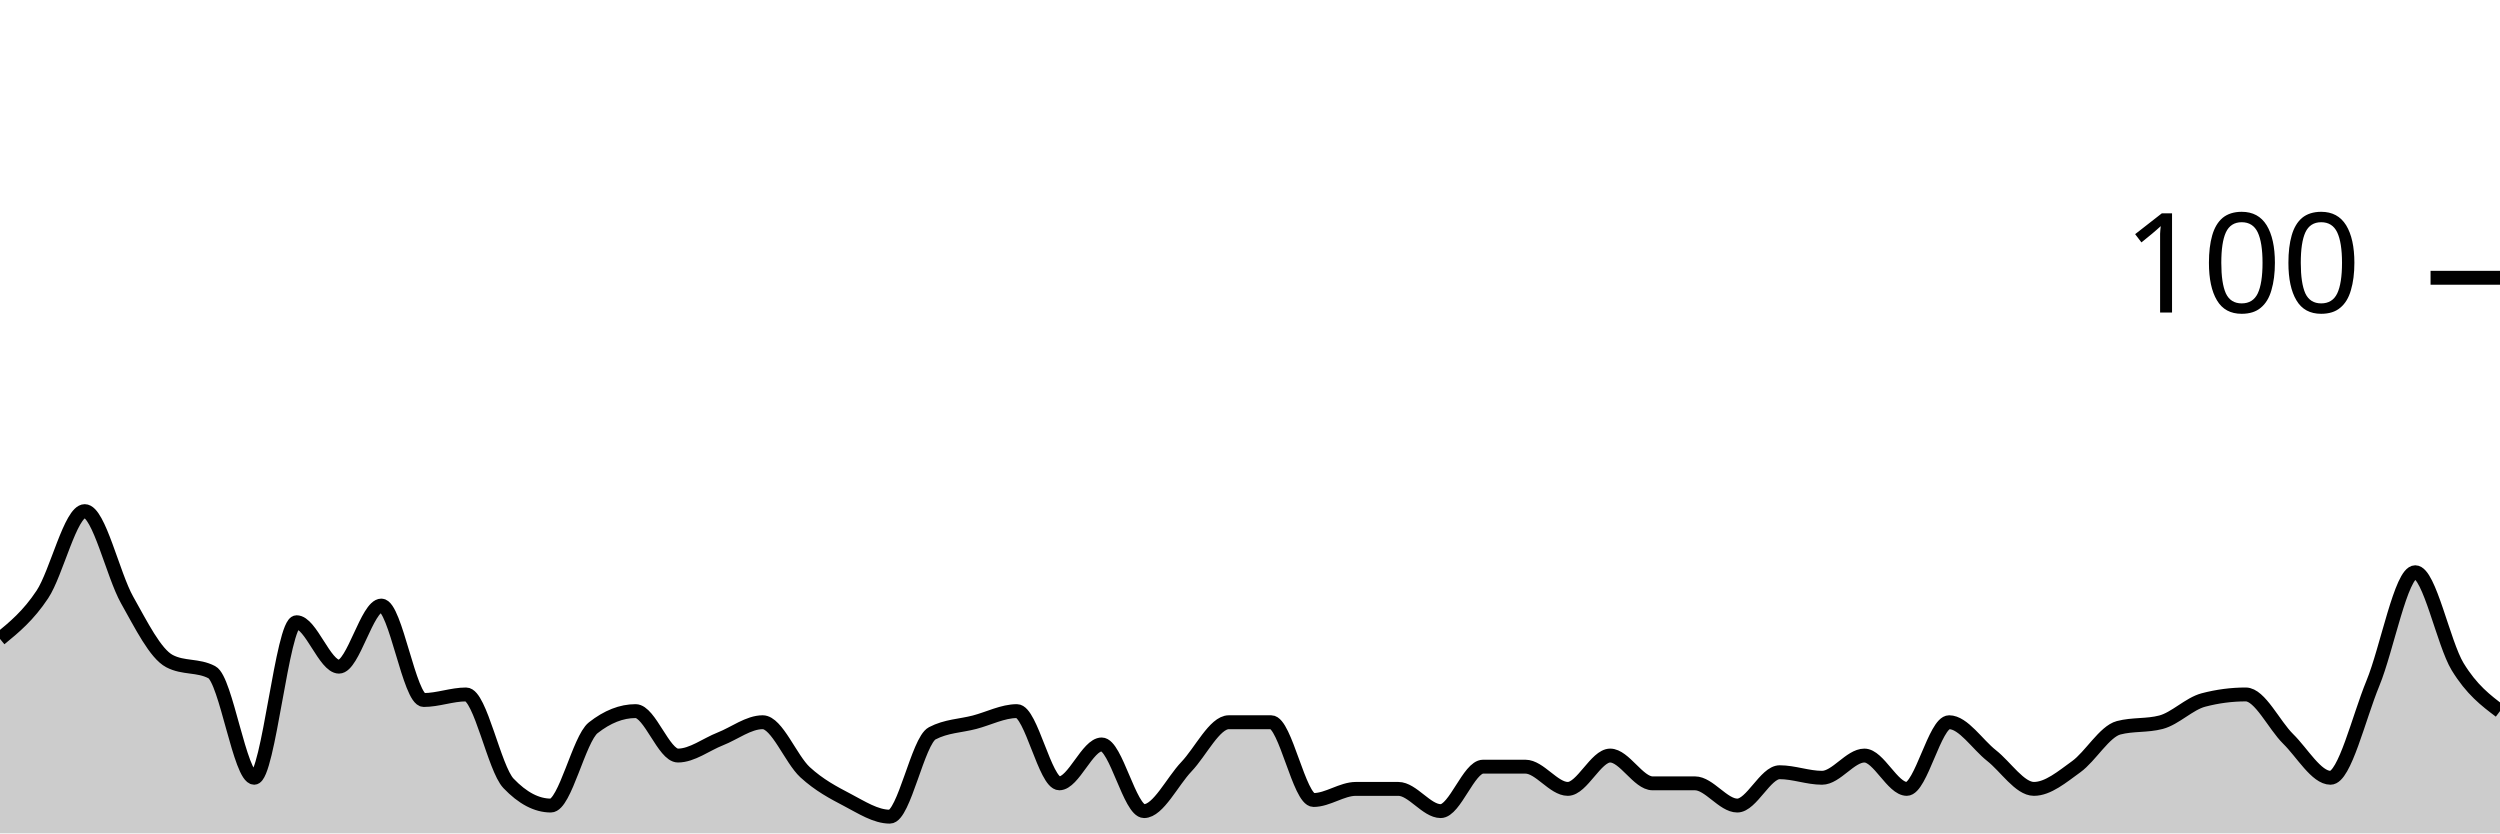
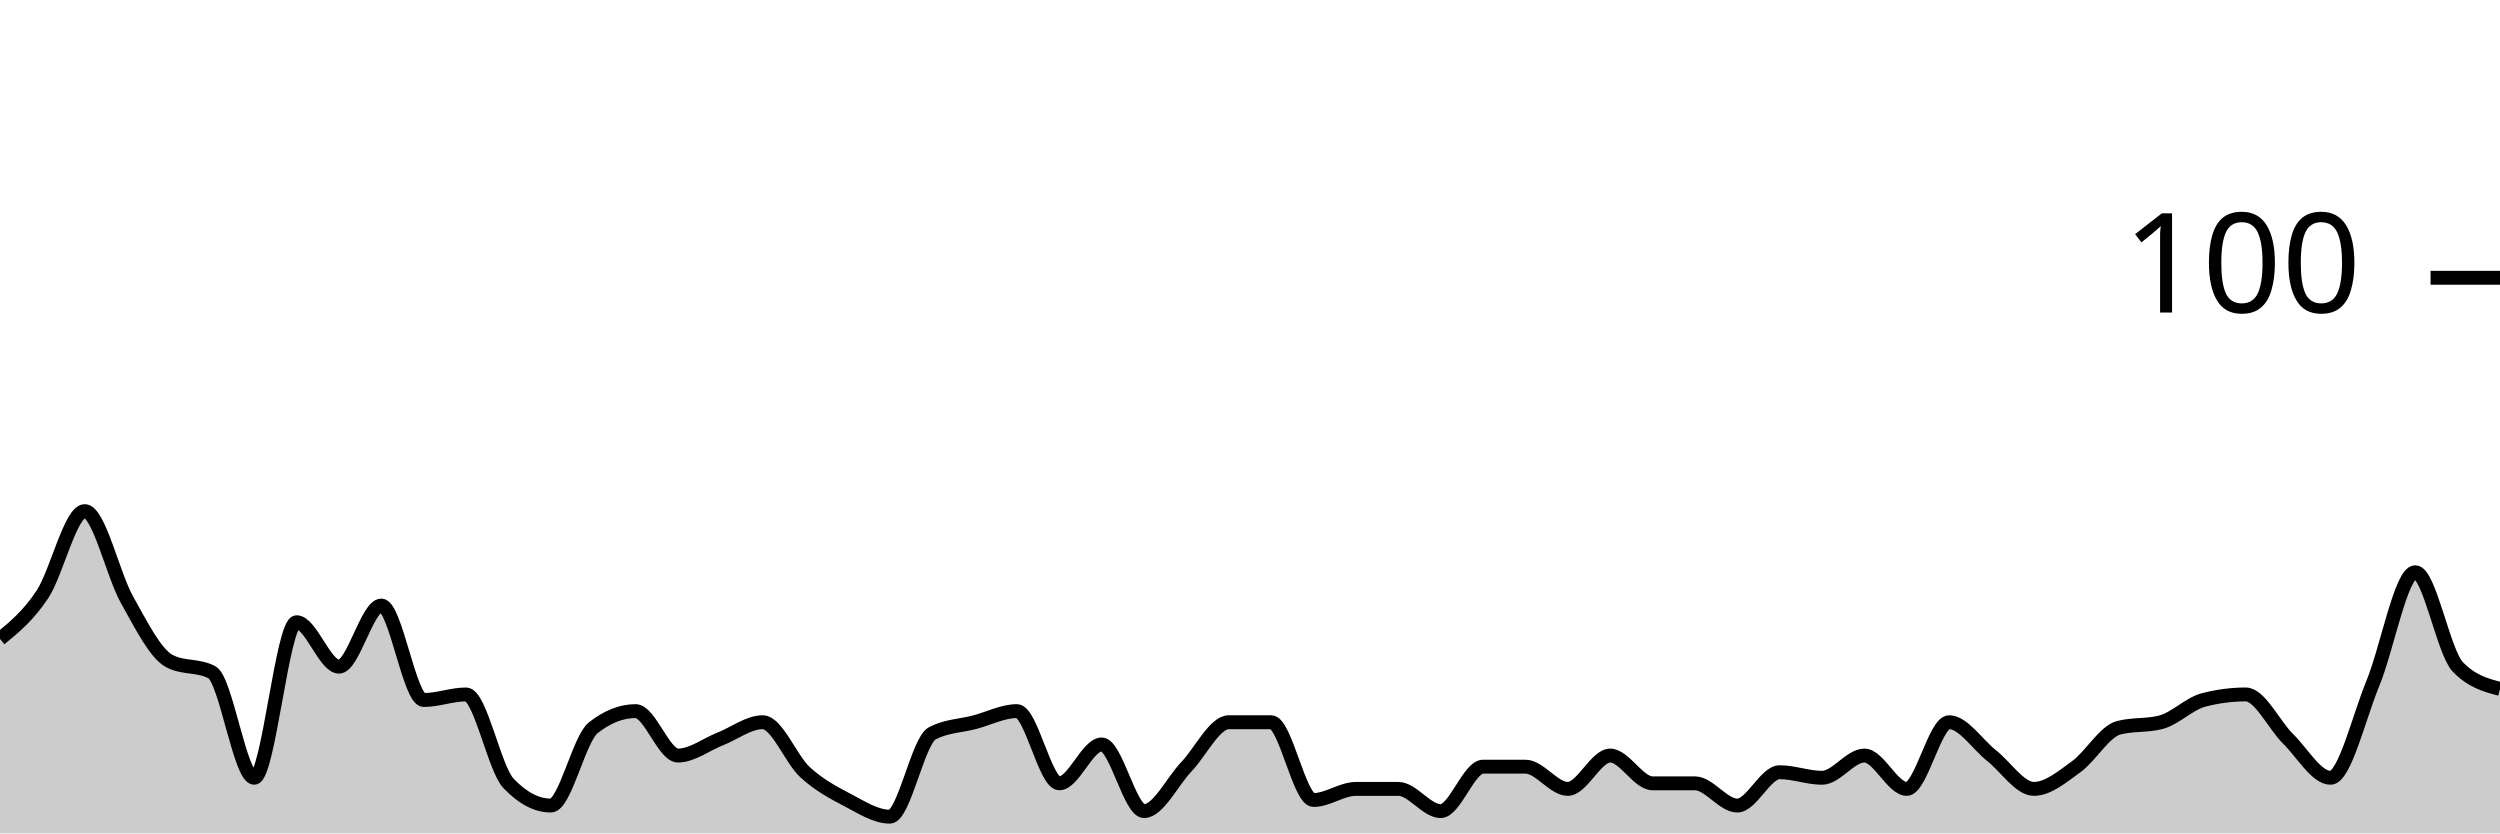
<svg xmlns="http://www.w3.org/2000/svg" viewBox="0 0 180 60">
  <g transform="translate(0,20)">
-     <path class="area" fill="rgba(0, 0, 0, 0.2)" d="M0,26C1.017,25.167,2.034,24.333,3.051,22.8C4.068,21.267,5.085,16.8,6.102,16.8C7.119,16.8,8.136,21.4,9.153,23.2C10.169,25,11.186,27.067,12.203,27.6C13.22,28.133,14.237,27.867,15.254,28.4C16.271,28.933,17.288,36,18.305,36C19.322,36,20.339,24.8,21.356,24.8C22.373,24.8,23.39,28,24.407,28C25.424,28,26.441,23.6,27.458,23.6C28.475,23.6,29.492,30.4,30.508,30.4C31.525,30.4,32.542,30,33.559,30C34.576,30,35.593,35.333,36.61,36.4C37.627,37.467,38.644,38,39.661,38C40.678,38,41.695,33.2,42.712,32.4C43.729,31.6,44.746,31.2,45.763,31.2C46.78,31.2,47.797,34.4,48.814,34.4C49.831,34.4,50.847,33.6,51.864,33.2C52.881,32.8,53.898,32,54.915,32C55.932,32,56.949,34.667,57.966,35.6C58.983,36.533,60,37.067,61.017,37.6C62.034,38.133,63.051,38.8,64.068,38.8C65.085,38.8,66.102,33.333,67.119,32.8C68.136,32.267,69.153,32.267,70.169,32C71.186,31.733,72.203,31.2,73.22,31.2C74.237,31.2,75.254,36.4,76.271,36.4C77.288,36.4,78.305,33.6,79.322,33.6C80.339,33.6,81.356,38.4,82.373,38.4C83.39,38.4,84.407,36.267,85.424,35.2C86.441,34.133,87.458,32,88.475,32C89.492,32,90.508,32,91.525,32C92.542,32,93.559,37.6,94.576,37.6C95.593,37.6,96.61,36.8,97.627,36.8C98.644,36.8,99.661,36.8,100.678,36.8C101.695,36.8,102.712,38.4,103.729,38.4C104.746,38.4,105.763,35.2,106.78,35.2C107.797,35.2,108.814,35.2,109.831,35.2C110.847,35.2,111.864,36.8,112.881,36.8C113.898,36.8,114.915,34.4,115.932,34.4C116.949,34.4,117.966,36.4,118.983,36.4C120,36.4,121.017,36.4,122.034,36.4C123.051,36.4,124.068,38,125.085,38C126.102,38,127.119,35.6,128.136,35.6C129.153,35.6,130.169,36,131.186,36C132.203,36,133.22,34.4,134.237,34.4C135.254,34.4,136.271,36.8,137.288,36.8C138.305,36.8,139.322,32,140.339,32C141.356,32,142.373,33.6,143.39,34.4C144.407,35.2,145.424,36.8,146.441,36.8C147.458,36.8,148.475,35.933,149.492,35.2C150.508,34.467,151.525,32.667,152.542,32.4C153.559,32.133,154.576,32.267,155.593,32C156.61,31.733,157.627,30.667,158.644,30.4C159.661,30.133,160.678,30,161.695,30C162.712,30,163.729,32.2,164.746,33.2C165.763,34.2,166.78,36,167.797,36C168.814,36,169.831,31.667,170.847,29.2C171.864,26.733,172.881,21.2,173.898,21.2C174.915,21.2,175.932,26.333,176.949,28C177.966,29.667,178.983,30.433,180,31.2L180,40C178.983,40,177.966,40,176.949,40C175.932,40,174.915,40,173.898,40C172.881,40,171.864,40,170.847,40C169.831,40,168.814,40,167.797,40C166.78,40,165.763,40,164.746,40C163.729,40,162.712,40,161.695,40C160.678,40,159.661,40,158.644,40C157.627,40,156.61,40,155.593,40C154.576,40,153.559,40,152.542,40C151.525,40,150.508,40,149.492,40C148.475,40,147.458,40,146.441,40C145.424,40,144.407,40,143.39,40C142.373,40,141.356,40,140.339,40C139.322,40,138.305,40,137.288,40C136.271,40,135.254,40,134.237,40C133.22,40,132.203,40,131.186,40C130.169,40,129.153,40,128.136,40C127.119,40,126.102,40,125.085,40C124.068,40,123.051,40,122.034,40C121.017,40,120,40,118.983,40C117.966,40,116.949,40,115.932,40C114.915,40,113.898,40,112.881,40C111.864,40,110.847,40,109.831,40C108.814,40,107.797,40,106.78,40C105.763,40,104.746,40,103.729,40C102.712,40,101.695,40,100.678,40C99.661,40,98.644,40,97.627,40C96.61,40,95.593,40,94.576,40C93.559,40,92.542,40,91.525,40C90.508,40,89.492,40,88.475,40C87.458,40,86.441,40,85.424,40C84.407,40,83.39,40,82.373,40C81.356,40,80.339,40,79.322,40C78.305,40,77.288,40,76.271,40C75.254,40,74.237,40,73.22,40C72.203,40,71.186,40,70.169,40C69.153,40,68.136,40,67.119,40C66.102,40,65.085,40,64.068,40C63.051,40,62.034,40,61.017,40C60,40,58.983,40,57.966,40C56.949,40,55.932,40,54.915,40C53.898,40,52.881,40,51.864,40C50.847,40,49.831,40,48.814,40C47.797,40,46.78,40,45.763,40C44.746,40,43.729,40,42.712,40C41.695,40,40.678,40,39.661,40C38.644,40,37.627,40,36.61,40C35.593,40,34.576,40,33.559,40C32.542,40,31.525,40,30.508,40C29.492,40,28.475,40,27.458,40C26.441,40,25.424,40,24.407,40C23.39,40,22.373,40,21.356,40C20.339,40,19.322,40,18.305,40C17.288,40,16.271,40,15.254,40C14.237,40,13.22,40,12.203,40C11.186,40,10.169,40,9.153,40C8.136,40,7.119,40,6.102,40C5.085,40,4.068,40,3.051,40C2.034,40,1.017,40,0,40Z" />
-     <path class="line" stroke="black" fill="none" d="M0,26C1.017,25.167,2.034,24.333,3.051,22.8C4.068,21.267,5.085,16.8,6.102,16.8C7.119,16.8,8.136,21.4,9.153,23.2C10.169,25,11.186,27.067,12.203,27.6C13.22,28.133,14.237,27.867,15.254,28.4C16.271,28.933,17.288,36,18.305,36C19.322,36,20.339,24.8,21.356,24.8C22.373,24.8,23.39,28,24.407,28C25.424,28,26.441,23.6,27.458,23.6C28.475,23.6,29.492,30.4,30.508,30.4C31.525,30.4,32.542,30,33.559,30C34.576,30,35.593,35.333,36.61,36.4C37.627,37.467,38.644,38,39.661,38C40.678,38,41.695,33.2,42.712,32.4C43.729,31.6,44.746,31.2,45.763,31.2C46.78,31.2,47.797,34.4,48.814,34.4C49.831,34.4,50.847,33.6,51.864,33.2C52.881,32.8,53.898,32,54.915,32C55.932,32,56.949,34.667,57.966,35.6C58.983,36.533,60,37.067,61.017,37.6C62.034,38.133,63.051,38.8,64.068,38.8C65.085,38.8,66.102,33.333,67.119,32.8C68.136,32.267,69.153,32.267,70.169,32C71.186,31.733,72.203,31.2,73.22,31.2C74.237,31.2,75.254,36.4,76.271,36.4C77.288,36.4,78.305,33.6,79.322,33.6C80.339,33.6,81.356,38.4,82.373,38.4C83.39,38.4,84.407,36.267,85.424,35.2C86.441,34.133,87.458,32,88.475,32C89.492,32,90.508,32,91.525,32C92.542,32,93.559,37.6,94.576,37.6C95.593,37.6,96.61,36.8,97.627,36.8C98.644,36.8,99.661,36.8,100.678,36.8C101.695,36.8,102.712,38.4,103.729,38.4C104.746,38.4,105.763,35.2,106.78,35.2C107.797,35.2,108.814,35.2,109.831,35.2C110.847,35.2,111.864,36.8,112.881,36.8C113.898,36.8,114.915,34.4,115.932,34.4C116.949,34.4,117.966,36.4,118.983,36.4C120,36.4,121.017,36.4,122.034,36.4C123.051,36.4,124.068,38,125.085,38C126.102,38,127.119,35.6,128.136,35.6C129.153,35.6,130.169,36,131.186,36C132.203,36,133.22,34.4,134.237,34.4C135.254,34.4,136.271,36.8,137.288,36.8C138.305,36.8,139.322,32,140.339,32C141.356,32,142.373,33.6,143.39,34.4C144.407,35.2,145.424,36.8,146.441,36.8C147.458,36.8,148.475,35.933,149.492,35.2C150.508,34.467,151.525,32.667,152.542,32.4C153.559,32.133,154.576,32.267,155.593,32C156.61,31.733,157.627,30.667,158.644,30.4C159.661,30.133,160.678,30,161.695,30C162.712,30,163.729,32.2,164.746,33.2C165.763,34.2,166.78,36,167.797,36C168.814,36,169.831,31.667,170.847,29.2C171.864,26.733,172.881,21.2,173.898,21.2C174.915,21.2,175.932,26.333,176.949,28C177.966,29.667,178.983,30.433,180,31.2" />
+     <path class="area" fill="rgba(0, 0, 0, 0.2)" d="M0,26C1.017,25.167,2.034,24.333,3.051,22.8C4.068,21.267,5.085,16.8,6.102,16.8C7.119,16.8,8.136,21.4,9.153,23.2C10.169,25,11.186,27.067,12.203,27.6C13.22,28.133,14.237,27.867,15.254,28.4C16.271,28.933,17.288,36,18.305,36C19.322,36,20.339,24.8,21.356,24.8C22.373,24.8,23.39,28,24.407,28C25.424,28,26.441,23.6,27.458,23.6C28.475,23.6,29.492,30.4,30.508,30.4C31.525,30.4,32.542,30,33.559,30C34.576,30,35.593,35.333,36.61,36.4C37.627,37.467,38.644,38,39.661,38C40.678,38,41.695,33.2,42.712,32.4C43.729,31.6,44.746,31.2,45.763,31.2C46.78,31.2,47.797,34.4,48.814,34.4C49.831,34.4,50.847,33.6,51.864,33.2C52.881,32.8,53.898,32,54.915,32C55.932,32,56.949,34.667,57.966,35.6C58.983,36.533,60,37.067,61.017,37.6C62.034,38.133,63.051,38.8,64.068,38.8C65.085,38.8,66.102,33.333,67.119,32.8C68.136,32.267,69.153,32.267,70.169,32C71.186,31.733,72.203,31.2,73.22,31.2C74.237,31.2,75.254,36.4,76.271,36.4C77.288,36.4,78.305,33.6,79.322,33.6C80.339,33.6,81.356,38.4,82.373,38.4C83.39,38.4,84.407,36.267,85.424,35.2C86.441,34.133,87.458,32,88.475,32C89.492,32,90.508,32,91.525,32C92.542,32,93.559,37.6,94.576,37.6C95.593,37.6,96.61,36.8,97.627,36.8C98.644,36.8,99.661,36.8,100.678,36.8C101.695,36.8,102.712,38.4,103.729,38.4C104.746,38.4,105.763,35.2,106.78,35.2C107.797,35.2,108.814,35.2,109.831,35.2C110.847,35.2,111.864,36.8,112.881,36.8C113.898,36.8,114.915,34.4,115.932,34.4C116.949,34.4,117.966,36.4,118.983,36.4C120,36.4,121.017,36.4,122.034,36.4C123.051,36.4,124.068,38,125.085,38C126.102,38,127.119,35.6,128.136,35.6C129.153,35.6,130.169,36,131.186,36C132.203,36,133.22,34.4,134.237,34.4C135.254,34.4,136.271,36.8,137.288,36.8C138.305,36.8,139.322,32,140.339,32C141.356,32,142.373,33.6,143.39,34.4C144.407,35.2,145.424,36.8,146.441,36.8C147.458,36.8,148.475,35.933,149.492,35.2C150.508,34.467,151.525,32.667,152.542,32.4C153.559,32.133,154.576,32.267,155.593,32C156.61,31.733,157.627,30.667,158.644,30.4C159.661,30.133,160.678,30,161.695,30C162.712,30,163.729,32.2,164.746,33.2C165.763,34.2,166.78,36,167.797,36C168.814,36,169.831,31.667,170.847,29.2C171.864,26.733,172.881,21.2,173.898,21.2C174.915,21.2,175.932,26.933,176.949,28C177.966,29.067,178.983,29.333,180,29.6L180,40C178.983,40,177.966,40,176.949,40C175.932,40,174.915,40,173.898,40C172.881,40,171.864,40,170.847,40C169.831,40,168.814,40,167.797,40C166.78,40,165.763,40,164.746,40C163.729,40,162.712,40,161.695,40C160.678,40,159.661,40,158.644,40C157.627,40,156.61,40,155.593,40C154.576,40,153.559,40,152.542,40C151.525,40,150.508,40,149.492,40C148.475,40,147.458,40,146.441,40C145.424,40,144.407,40,143.39,40C142.373,40,141.356,40,140.339,40C139.322,40,138.305,40,137.288,40C136.271,40,135.254,40,134.237,40C133.22,40,132.203,40,131.186,40C130.169,40,129.153,40,128.136,40C127.119,40,126.102,40,125.085,40C124.068,40,123.051,40,122.034,40C121.017,40,120,40,118.983,40C117.966,40,116.949,40,115.932,40C114.915,40,113.898,40,112.881,40C111.864,40,110.847,40,109.831,40C108.814,40,107.797,40,106.78,40C105.763,40,104.746,40,103.729,40C102.712,40,101.695,40,100.678,40C99.661,40,98.644,40,97.627,40C96.61,40,95.593,40,94.576,40C93.559,40,92.542,40,91.525,40C90.508,40,89.492,40,88.475,40C87.458,40,86.441,40,85.424,40C84.407,40,83.39,40,82.373,40C81.356,40,80.339,40,79.322,40C78.305,40,77.288,40,76.271,40C75.254,40,74.237,40,73.22,40C72.203,40,71.186,40,70.169,40C69.153,40,68.136,40,67.119,40C66.102,40,65.085,40,64.068,40C63.051,40,62.034,40,61.017,40C60,40,58.983,40,57.966,40C56.949,40,55.932,40,54.915,40C53.898,40,52.881,40,51.864,40C50.847,40,49.831,40,48.814,40C47.797,40,46.78,40,45.763,40C44.746,40,43.729,40,42.712,40C41.695,40,40.678,40,39.661,40C38.644,40,37.627,40,36.61,40C35.593,40,34.576,40,33.559,40C32.542,40,31.525,40,30.508,40C29.492,40,28.475,40,27.458,40C26.441,40,25.424,40,24.407,40C23.39,40,22.373,40,21.356,40C20.339,40,19.322,40,18.305,40C17.288,40,16.271,40,15.254,40C14.237,40,13.22,40,12.203,40C11.186,40,10.169,40,9.153,40C8.136,40,7.119,40,6.102,40C5.085,40,4.068,40,3.051,40C2.034,40,1.017,40,0,40Z" />
+     <path class="line" stroke="black" fill="none" d="M0,26C1.017,25.167,2.034,24.333,3.051,22.8C4.068,21.267,5.085,16.8,6.102,16.8C7.119,16.8,8.136,21.4,9.153,23.2C10.169,25,11.186,27.067,12.203,27.6C13.22,28.133,14.237,27.867,15.254,28.4C16.271,28.933,17.288,36,18.305,36C19.322,36,20.339,24.8,21.356,24.8C22.373,24.8,23.39,28,24.407,28C25.424,28,26.441,23.6,27.458,23.6C28.475,23.6,29.492,30.4,30.508,30.4C31.525,30.4,32.542,30,33.559,30C34.576,30,35.593,35.333,36.61,36.4C37.627,37.467,38.644,38,39.661,38C40.678,38,41.695,33.2,42.712,32.4C43.729,31.6,44.746,31.2,45.763,31.2C46.78,31.2,47.797,34.4,48.814,34.4C49.831,34.4,50.847,33.6,51.864,33.2C52.881,32.8,53.898,32,54.915,32C55.932,32,56.949,34.667,57.966,35.6C58.983,36.533,60,37.067,61.017,37.6C62.034,38.133,63.051,38.8,64.068,38.8C65.085,38.8,66.102,33.333,67.119,32.8C68.136,32.267,69.153,32.267,70.169,32C71.186,31.733,72.203,31.2,73.22,31.2C74.237,31.2,75.254,36.4,76.271,36.4C77.288,36.4,78.305,33.6,79.322,33.6C80.339,33.6,81.356,38.4,82.373,38.4C83.39,38.4,84.407,36.267,85.424,35.2C86.441,34.133,87.458,32,88.475,32C89.492,32,90.508,32,91.525,32C92.542,32,93.559,37.6,94.576,37.6C95.593,37.6,96.61,36.8,97.627,36.8C98.644,36.8,99.661,36.8,100.678,36.8C101.695,36.8,102.712,38.4,103.729,38.4C104.746,38.4,105.763,35.2,106.78,35.2C107.797,35.2,108.814,35.2,109.831,35.2C110.847,35.2,111.864,36.8,112.881,36.8C113.898,36.8,114.915,34.4,115.932,34.4C116.949,34.4,117.966,36.4,118.983,36.4C120,36.4,121.017,36.4,122.034,36.4C123.051,36.4,124.068,38,125.085,38C126.102,38,127.119,35.6,128.136,35.6C129.153,35.6,130.169,36,131.186,36C132.203,36,133.22,34.4,134.237,34.4C135.254,34.4,136.271,36.8,137.288,36.8C138.305,36.8,139.322,32,140.339,32C141.356,32,142.373,33.6,143.39,34.4C144.407,35.2,145.424,36.8,146.441,36.8C147.458,36.8,148.475,35.933,149.492,35.2C150.508,34.467,151.525,32.667,152.542,32.4C153.559,32.133,154.576,32.267,155.593,32C156.61,31.733,157.627,30.667,158.644,30.4C159.661,30.133,160.678,30,161.695,30C162.712,30,163.729,32.2,164.746,33.2C165.763,34.2,166.78,36,167.797,36C168.814,36,169.831,31.667,170.847,29.2C171.864,26.733,172.881,21.2,173.898,21.2C174.915,21.2,175.932,26.933,176.949,28C177.966,29.067,178.983,29.333,180,29.6" />
    <path class="axis-ceiling" stroke-width="1" stroke="black" fill="none" d="M175,0L180,0" />
    <text class="axis-ceiling-label" font-family="sans-serif" text-anchor="end" font-size="10px" x="170" y="2.5">100</text>
  </g>
</svg>
